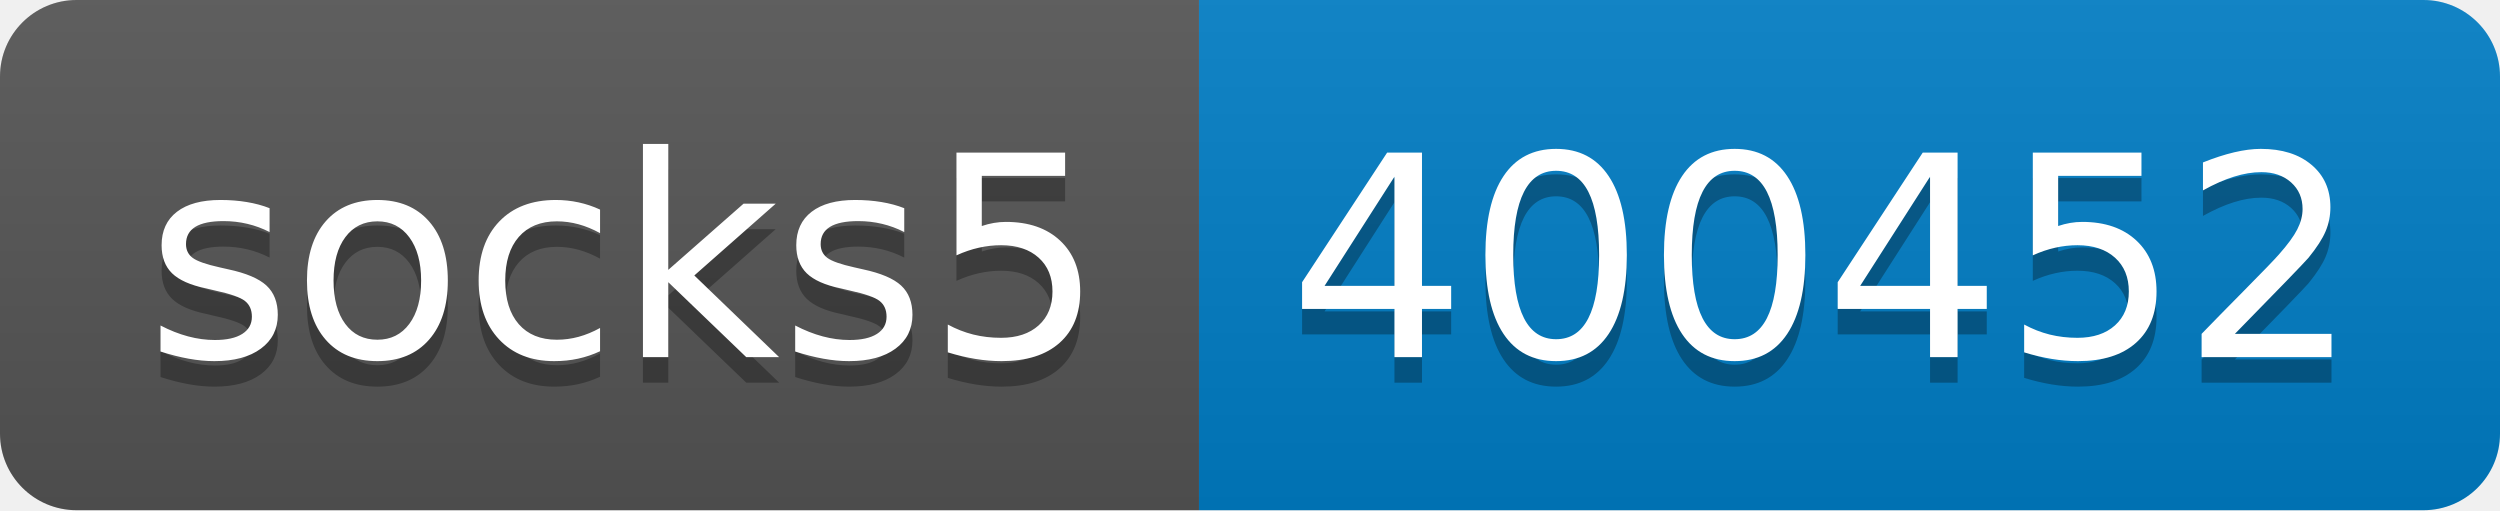
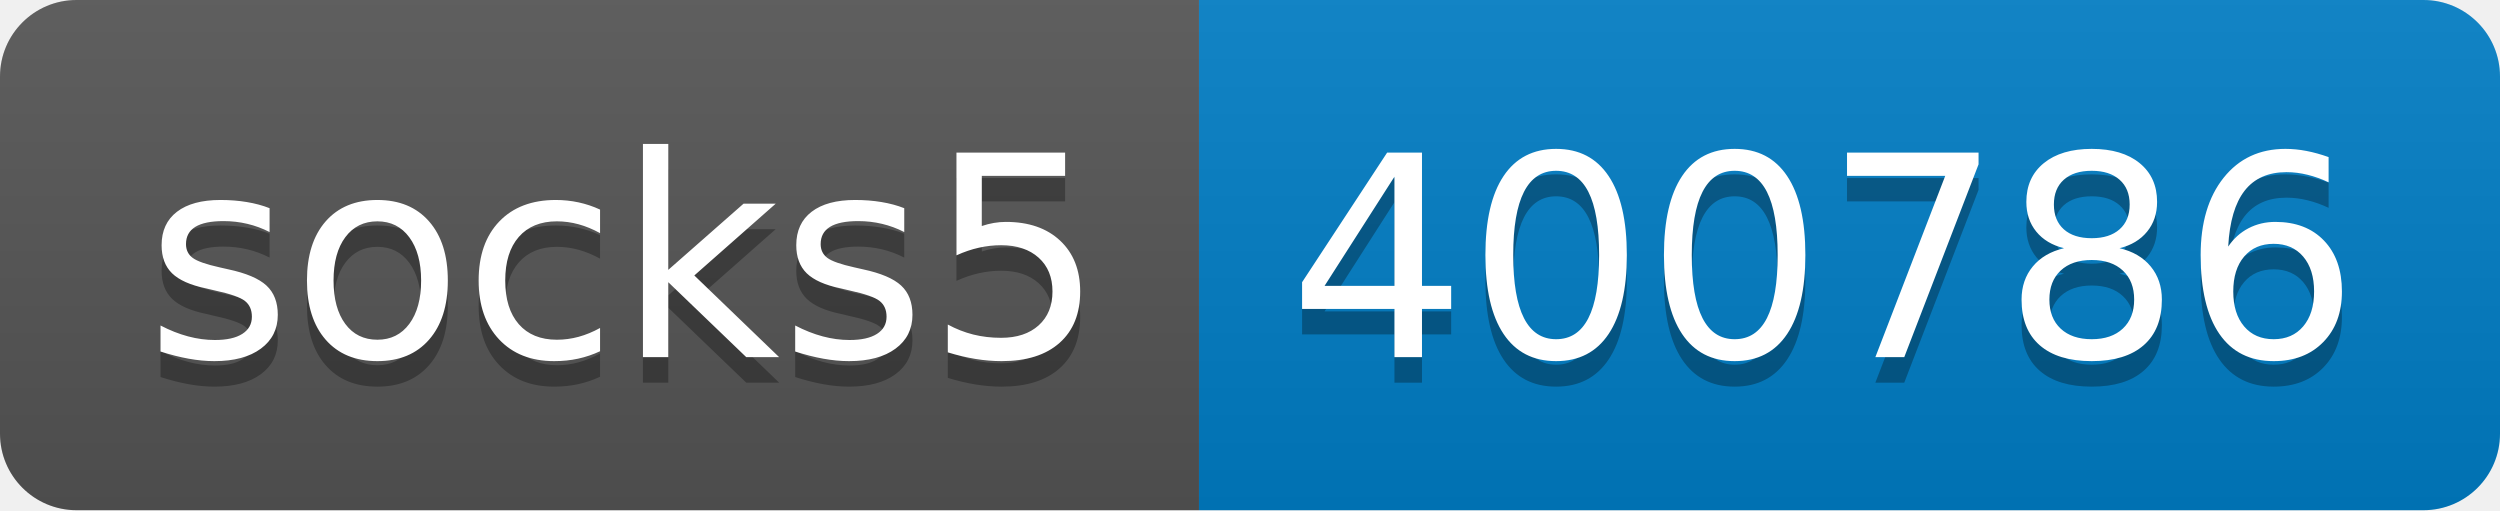
- <svg xmlns="http://www.w3.org/2000/svg" width="98" height="20" role="img" aria-label="socks5: 400452">
+ <svg xmlns="http://www.w3.org/2000/svg" width="98" height="20" role="img" aria-label="socks5: 400786">
  <linearGradient id="s" x2="0" y2="100%">
    <stop offset="0" stop-color="#bbb" stop-opacity=".1" />
    <stop offset="1" stop-opacity=".1" />
  </linearGradient>
  <clipPath id="r">
    <rect width="98" height="20" rx="3" fill="#fff" />
  </clipPath>
  <g clip-path="url(#r)">
    <rect width="47" height="20" fill="#555" />
    <rect x="47" width="51" height="20" fill="#007ec6" />
    <rect width="98" height="20" fill="url(#s)" />
  </g>
  <g fill="#fff" text-anchor="middle" font-family="Verdana,Geneva,DejaVu Sans,sans-serif" text-rendering="geometricPrecision" font-size="110">
    <text aria-hidden="true" x="245" y="150" fill="#010101" fill-opacity=".3" transform="scale(.1)" textLength="370">socks5</text>
    <text x="245" y="140" transform="scale(.1)" fill="#fff" textLength="370">socks5</text>
-     <text aria-hidden="true" x="715" y="150" fill="#010101" fill-opacity=".3" transform="scale(.1)" textLength="410">400452</text>
-     <text x="715" y="140" transform="scale(.1)" fill="#fff" textLength="410">400452</text>
+     <text aria-hidden="true" x="715" y="150" fill="#010101" fill-opacity=".3" transform="scale(.1)" textLength="410">400786</text>
+     <text x="715" y="140" transform="scale(.1)" fill="#fff" textLength="410">400786</text>
  </g>
</svg>
